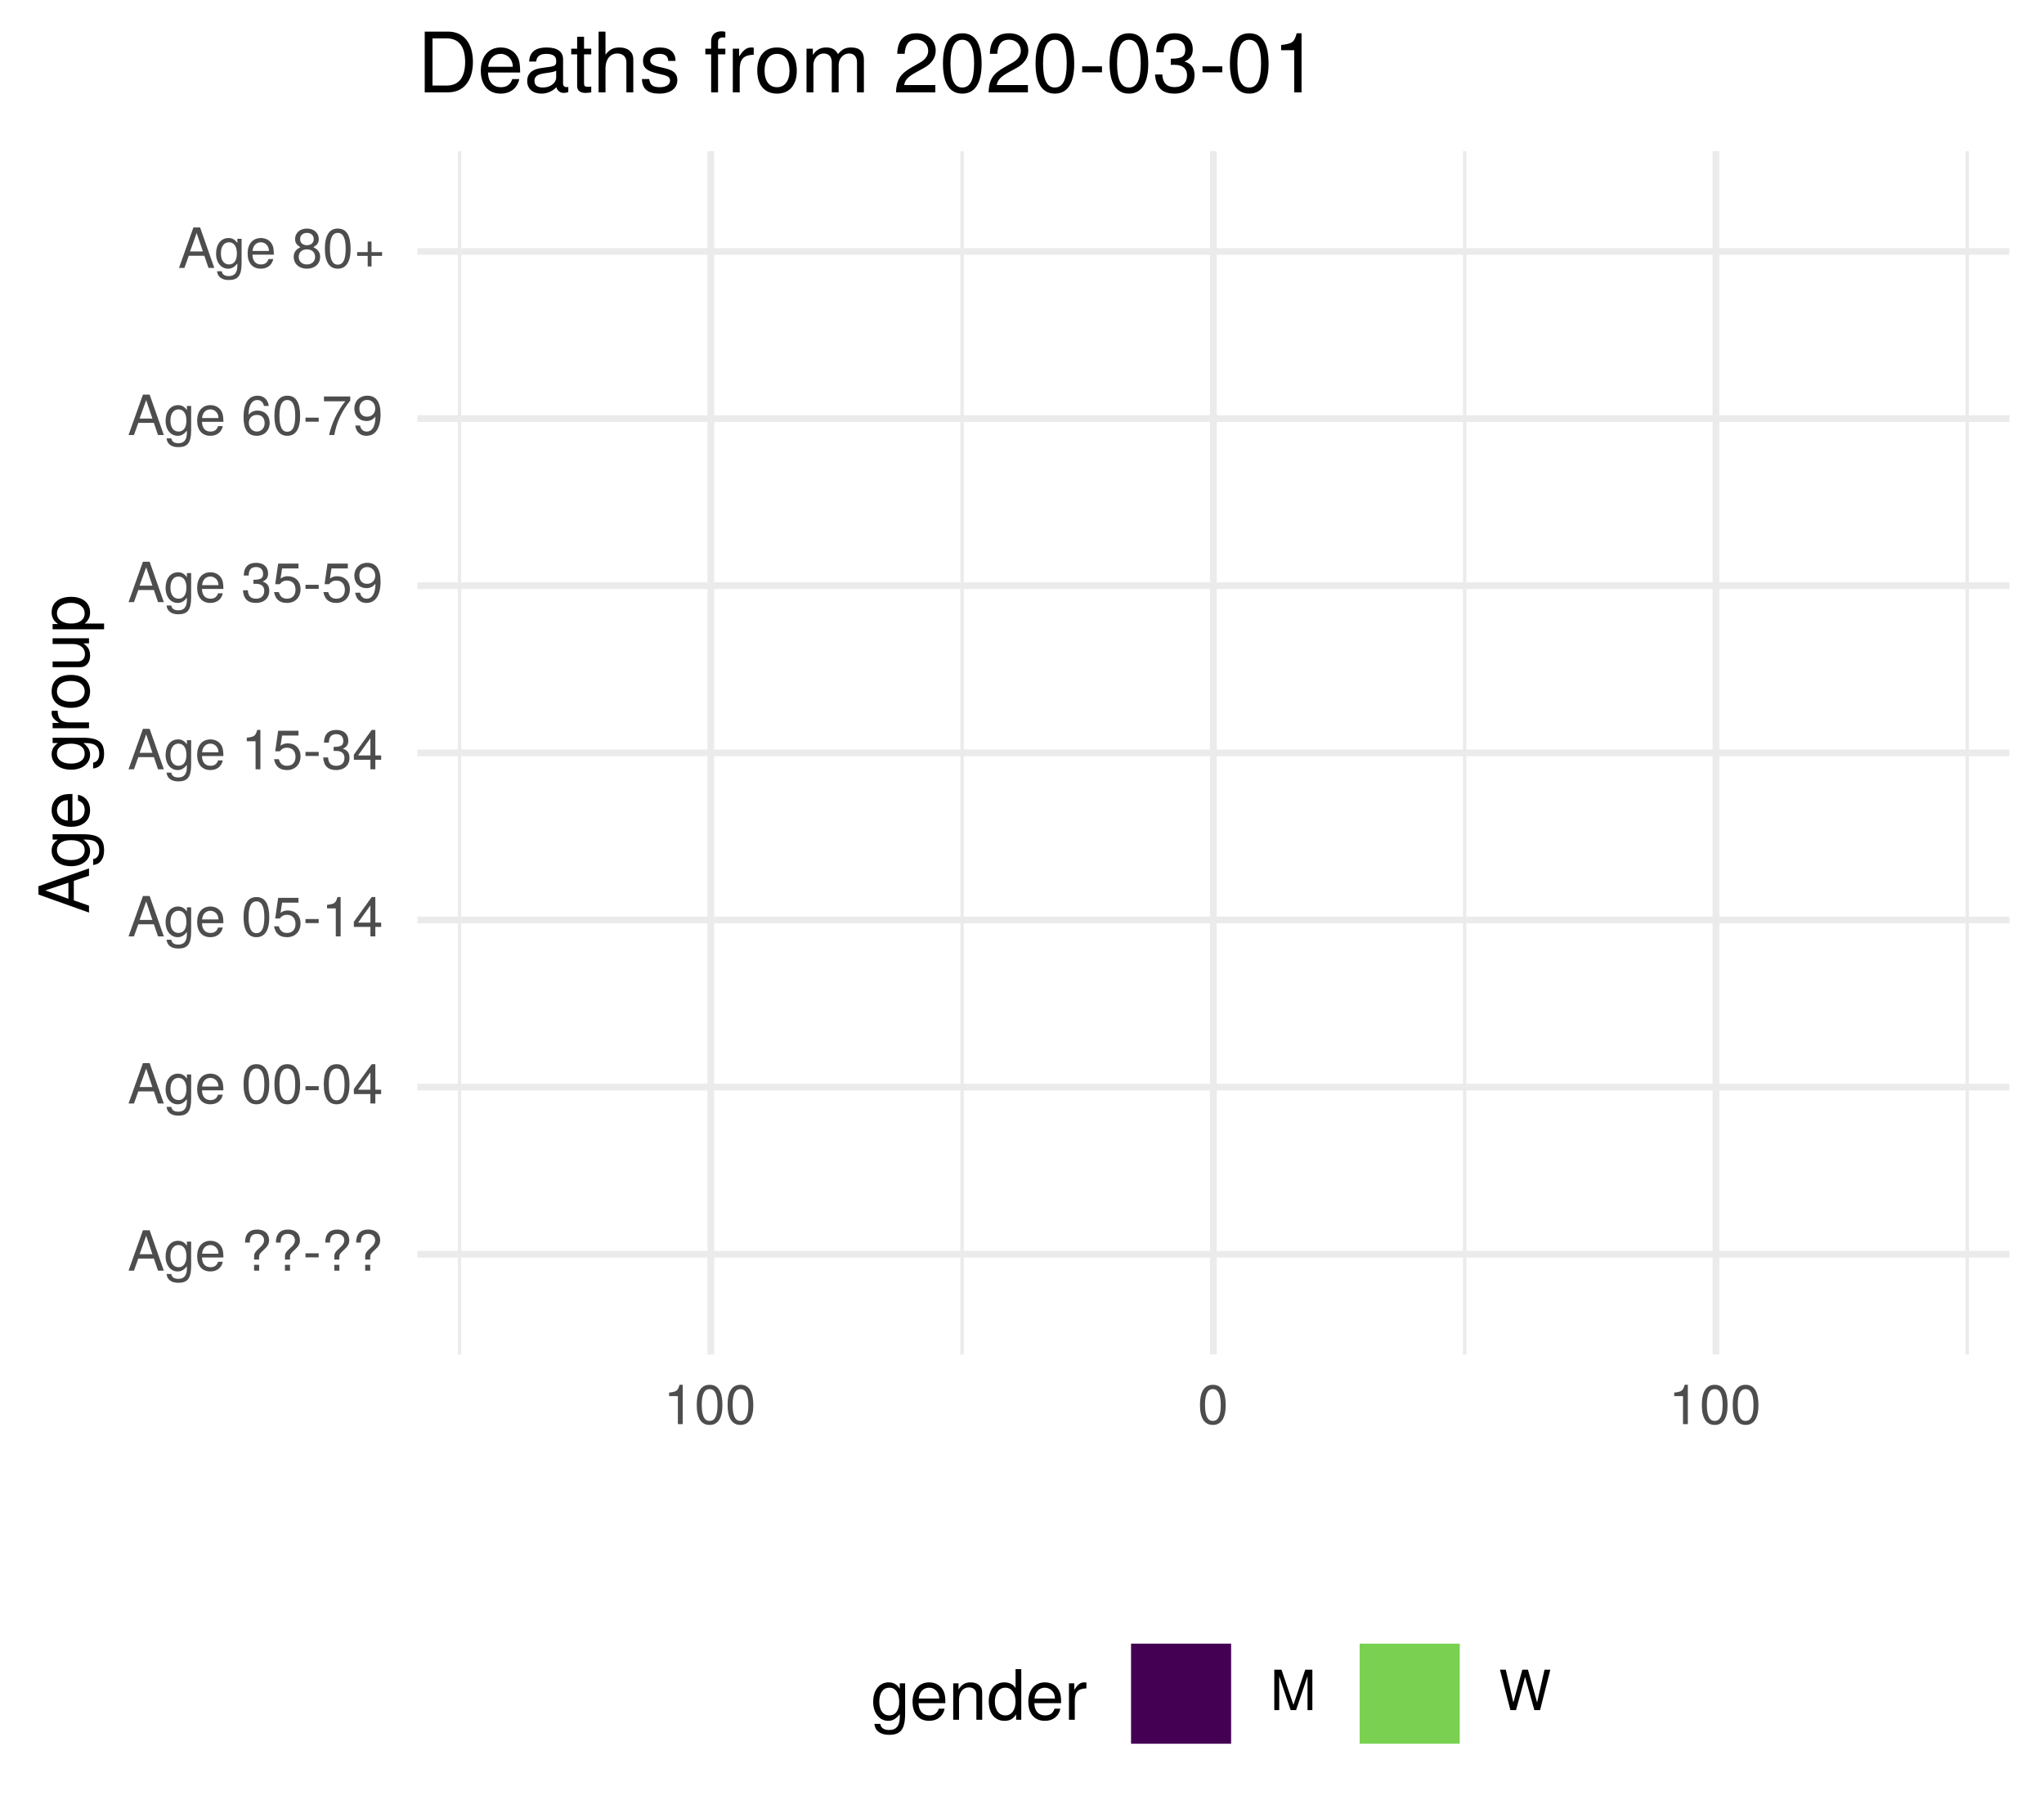
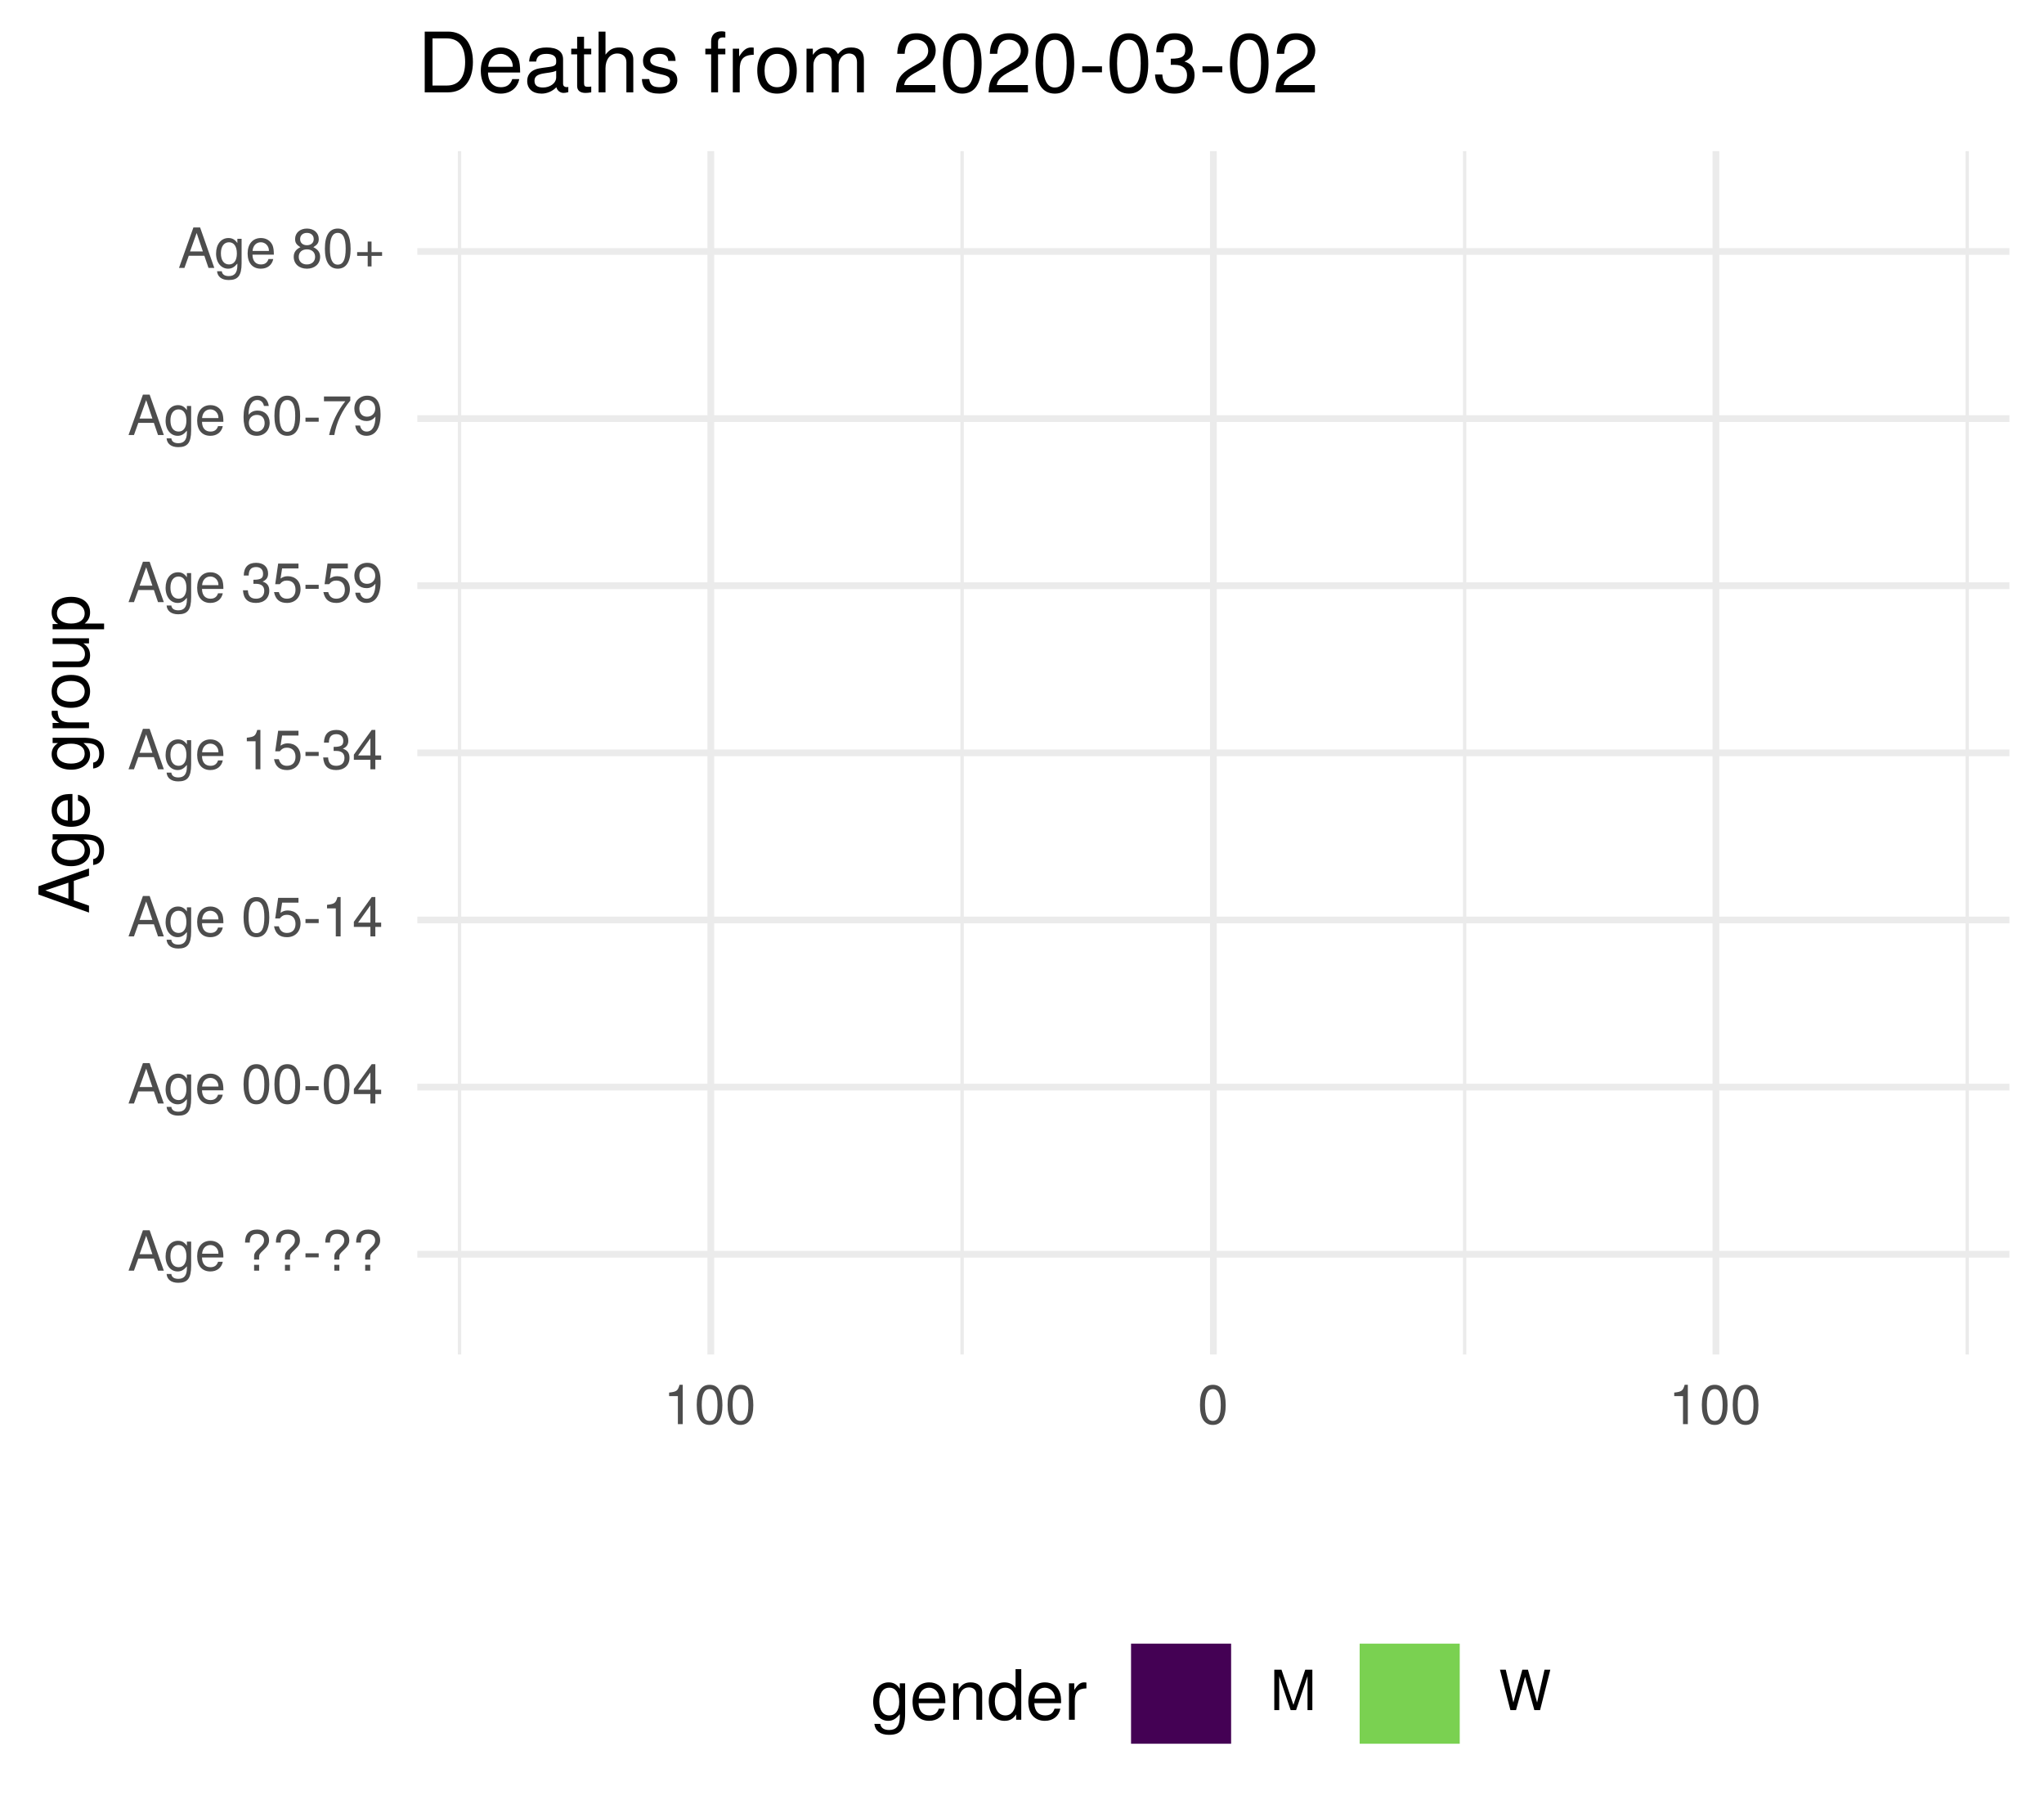
<svg xmlns="http://www.w3.org/2000/svg" xmlns:xlink="http://www.w3.org/1999/xlink" width="324pt" height="288pt" viewBox="0 0 324 288" version="1.1">
  <defs>
    <g>
      <symbol overflow="visible" id="glyph0-0">
        <path style="stroke:none;" d="" />
      </symbol>
      <symbol overflow="visible" id="glyph0-1">
        <path style="stroke:none;" d="M 5.75 0 L 3.5 -6.406 L 2.438 -6.406 L 0.156 0 L 1.016 0 L 1.703 -1.922 L 4.172 -1.922 L 4.828 0 Z M 3.938 -2.609 L 1.906 -2.609 L 2.953 -5.531 Z M 3.938 -2.609 " />
      </symbol>
      <symbol overflow="visible" id="glyph0-2">
        <path style="stroke:none;" d="M 4.297 -0.75 L 4.297 -4.609 L 3.625 -4.609 L 3.625 -3.938 C 3.25 -4.484 2.812 -4.734 2.219 -4.734 C 1.047 -4.734 0.25 -3.75 0.25 -2.266 C 0.25 -0.812 1.078 0.125 2.156 0.125 C 2.734 0.125 3.141 -0.109 3.625 -0.688 L 3.625 -0.391 C 3.625 0.828 3.125 1.297 2.266 1.297 C 1.688 1.297 1.234 1.094 1.156 0.531 L 0.406 0.531 C 0.484 1.406 1.156 1.922 2.25 1.922 C 3.688 1.922 4.297 1.281 4.297 -0.75 Z M 3.547 -2.281 C 3.547 -1.172 3.078 -0.547 2.312 -0.547 C 1.5 -0.547 1.016 -1.188 1.016 -2.312 C 1.016 -3.406 1.516 -4.062 2.297 -4.062 C 3.094 -4.062 3.547 -3.391 3.547 -2.281 Z M 3.547 -2.281 " />
      </symbol>
      <symbol overflow="visible" id="glyph0-3">
        <path style="stroke:none;" d="M 4.516 -2.094 C 4.516 -2.766 4.453 -3.188 4.328 -3.531 C 4.031 -4.281 3.328 -4.734 2.469 -4.734 C 1.172 -4.734 0.359 -3.797 0.359 -2.281 C 0.359 -0.766 1.156 0.125 2.453 0.125 C 3.5 0.125 4.234 -0.469 4.422 -1.406 L 3.672 -1.406 C 3.469 -0.797 3.062 -0.547 2.469 -0.547 C 1.703 -0.547 1.141 -1.031 1.125 -2.094 Z M 3.734 -2.75 C 3.734 -2.75 3.734 -2.703 3.719 -2.688 L 1.141 -2.688 C 1.203 -3.516 1.719 -4.062 2.453 -4.062 C 3.172 -4.062 3.734 -3.469 3.734 -2.75 Z M 3.734 -2.75 " />
      </symbol>
      <symbol overflow="visible" id="glyph0-4">
        <path style="stroke:none;" d="" />
      </symbol>
      <symbol overflow="visible" id="glyph0-5">
        <path style="stroke:none;" d="M 4.422 -4.828 C 4.422 -5.859 3.688 -6.516 2.547 -6.516 C 1.281 -6.516 0.609 -5.812 0.609 -4.453 L 1.359 -4.453 C 1.359 -5.422 1.719 -5.828 2.5 -5.828 C 3.172 -5.828 3.625 -5.422 3.625 -4.828 C 3.625 -4.422 3.438 -4.078 2.969 -3.672 C 2.453 -3.203 2.453 -3.203 2.297 -3 C 2.109 -2.75 2.047 -2.547 2.047 -2.234 L 2.047 -1.75 L 2.844 -1.75 L 2.844 -2.156 C 2.844 -2.547 2.938 -2.703 3.531 -3.25 C 4.203 -3.859 4.422 -4.25 4.422 -4.828 Z M 2.844 0 L 2.844 -0.922 L 2.047 -0.922 L 2.047 0 Z M 2.844 0 " />
      </symbol>
      <symbol overflow="visible" id="glyph0-6">
        <path style="stroke:none;" d="M 2.5 -2.109 L 2.5 -2.75 L 0.406 -2.75 L 0.406 -2.109 Z M 2.5 -2.109 " />
      </symbol>
      <symbol overflow="visible" id="glyph0-7">
        <path style="stroke:none;" d="M 4.453 -3 C 4.453 -5.156 3.781 -6.234 2.422 -6.234 C 1.078 -6.234 0.375 -5.141 0.375 -3.047 C 0.375 -0.953 1.078 0.125 2.422 0.125 C 3.734 0.125 4.453 -0.953 4.453 -3 Z M 3.672 -3.062 C 3.672 -1.297 3.266 -0.516 2.406 -0.516 C 1.578 -0.516 1.172 -1.344 1.172 -3.047 C 1.172 -4.75 1.578 -5.547 2.422 -5.547 C 3.25 -5.547 3.672 -4.734 3.672 -3.062 Z M 3.672 -3.062 " />
      </symbol>
      <symbol overflow="visible" id="glyph0-8">
        <path style="stroke:none;" d="M 4.578 -1.5 L 4.578 -2.188 L 3.656 -2.188 L 3.656 -6.234 L 3.078 -6.234 L 0.25 -2.312 L 0.25 -1.5 L 2.875 -1.5 L 2.875 0 L 3.656 0 L 3.656 -1.5 Z M 2.875 -2.188 L 0.922 -2.188 L 2.875 -4.922 Z M 2.875 -2.188 " />
      </symbol>
      <symbol overflow="visible" id="glyph0-9">
        <path style="stroke:none;" d="M 4.516 -2.062 C 4.516 -3.297 3.688 -4.109 2.5 -4.109 C 2.062 -4.109 1.703 -4 1.344 -3.734 L 1.594 -5.344 L 4.188 -5.344 L 4.188 -6.109 L 0.969 -6.109 L 0.5 -2.844 L 1.219 -2.844 C 1.578 -3.266 1.875 -3.422 2.359 -3.422 C 3.188 -3.422 3.719 -2.891 3.719 -1.969 C 3.719 -1.062 3.203 -0.547 2.359 -0.547 C 1.688 -0.547 1.266 -0.891 1.078 -1.594 L 0.312 -1.594 C 0.562 -0.359 1.266 0.125 2.375 0.125 C 3.641 0.125 4.516 -0.75 4.516 -2.062 Z M 4.516 -2.062 " />
      </symbol>
      <symbol overflow="visible" id="glyph0-10">
        <path style="stroke:none;" d="M 3.047 0 L 3.047 -6.234 L 2.547 -6.234 C 2.266 -5.281 2.094 -5.141 0.891 -5 L 0.891 -4.438 L 2.281 -4.438 L 2.281 0 Z M 3.047 0 " />
      </symbol>
      <symbol overflow="visible" id="glyph0-11">
        <path style="stroke:none;" d="M 4.453 -1.812 C 4.453 -2.562 4.141 -3.016 3.391 -3.266 C 3.969 -3.5 4.266 -3.891 4.266 -4.516 C 4.266 -5.594 3.547 -6.234 2.359 -6.234 C 1.109 -6.234 0.438 -5.547 0.406 -4.219 L 1.188 -4.219 C 1.203 -5.141 1.578 -5.562 2.375 -5.562 C 3.062 -5.562 3.469 -5.156 3.469 -4.5 C 3.469 -3.828 3.188 -3.547 1.938 -3.547 L 1.938 -2.906 L 2.359 -2.906 C 3.219 -2.906 3.656 -2.5 3.656 -1.797 C 3.656 -1.016 3.172 -0.547 2.359 -0.547 C 1.516 -0.547 1.109 -0.969 1.062 -1.875 L 0.281 -1.875 C 0.375 -0.5 1.062 0.125 2.344 0.125 C 3.625 0.125 4.453 -0.641 4.453 -1.812 Z M 4.453 -1.812 " />
      </symbol>
      <symbol overflow="visible" id="glyph0-12">
        <path style="stroke:none;" d="M 4.484 -3.266 C 4.484 -5.219 3.797 -6.234 2.375 -6.234 C 1.188 -6.234 0.328 -5.391 0.328 -4.172 C 0.328 -3.016 1.125 -2.219 2.25 -2.219 C 2.844 -2.219 3.266 -2.438 3.672 -2.922 C 3.672 -1.406 3.172 -0.547 2.281 -0.547 C 1.734 -0.547 1.359 -0.891 1.234 -1.5 L 0.469 -1.5 C 0.609 -0.469 1.281 0.125 2.234 0.125 C 3.688 0.125 4.484 -1.109 4.484 -3.266 Z M 3.641 -4.188 C 3.641 -3.422 3.094 -2.906 2.344 -2.906 C 1.594 -2.906 1.125 -3.391 1.125 -4.234 C 1.125 -5.016 1.656 -5.562 2.359 -5.562 C 3.094 -5.562 3.641 -5 3.641 -4.188 Z M 3.641 -4.188 " />
      </symbol>
      <symbol overflow="visible" id="glyph0-13">
        <path style="stroke:none;" d="M 4.516 -1.938 C 4.516 -3.094 3.719 -3.875 2.609 -3.875 C 1.984 -3.875 1.5 -3.641 1.172 -3.188 C 1.172 -4.703 1.672 -5.547 2.562 -5.547 C 3.109 -5.547 3.484 -5.203 3.609 -4.609 L 4.375 -4.609 C 4.234 -5.625 3.562 -6.234 2.609 -6.234 C 1.156 -6.234 0.375 -5.016 0.375 -2.844 C 0.375 -0.891 1.047 0.125 2.469 0.125 C 3.656 0.125 4.516 -0.719 4.516 -1.938 Z M 3.719 -1.875 C 3.719 -1.094 3.188 -0.547 2.484 -0.547 C 1.766 -0.547 1.219 -1.125 1.219 -1.922 C 1.219 -2.688 1.734 -3.188 2.5 -3.188 C 3.25 -3.188 3.719 -2.703 3.719 -1.875 Z M 3.719 -1.875 " />
      </symbol>
      <symbol overflow="visible" id="glyph0-14">
        <path style="stroke:none;" d="M 4.578 -5.453 L 4.578 -6.109 L 0.406 -6.109 L 0.406 -5.344 L 3.781 -5.344 C 2.531 -3.781 1.656 -1.953 1.219 0 L 2.047 0 C 2.391 -2.016 3.266 -3.891 4.578 -5.453 Z M 4.578 -5.453 " />
      </symbol>
      <symbol overflow="visible" id="glyph0-15">
        <path style="stroke:none;" d="M 4.516 -1.766 C 4.516 -2.453 4.156 -2.938 3.438 -3.281 C 4.078 -3.672 4.297 -3.984 4.297 -4.578 C 4.297 -5.547 3.531 -6.234 2.422 -6.234 C 1.312 -6.234 0.547 -5.547 0.547 -4.578 C 0.547 -4 0.75 -3.672 1.391 -3.281 C 0.672 -2.938 0.328 -2.453 0.328 -1.766 C 0.328 -0.625 1.188 0.125 2.422 0.125 C 3.656 0.125 4.516 -0.625 4.516 -1.766 Z M 3.5 -4.562 C 3.5 -3.969 3.062 -3.594 2.422 -3.594 C 1.766 -3.594 1.344 -3.969 1.344 -4.562 C 1.344 -5.156 1.766 -5.547 2.422 -5.547 C 3.078 -5.547 3.5 -5.156 3.5 -4.562 Z M 3.719 -1.75 C 3.719 -1.016 3.188 -0.547 2.406 -0.547 C 1.641 -0.547 1.125 -1.016 1.125 -1.75 C 1.125 -2.484 1.641 -2.938 2.422 -2.938 C 3.188 -2.938 3.719 -2.484 3.719 -1.75 Z M 3.719 -1.75 " />
      </symbol>
      <symbol overflow="visible" id="glyph0-16">
        <path style="stroke:none;" d="M 4.547 -1.906 L 4.547 -2.5 L 2.875 -2.5 L 2.875 -4.172 L 2.266 -4.172 L 2.266 -2.5 L 0.594 -2.5 L 0.594 -1.906 L 2.266 -1.906 L 2.266 -0.234 L 2.875 -0.234 L 2.875 -1.906 Z M 4.547 -1.906 " />
      </symbol>
      <symbol overflow="visible" id="glyph0-17">
        <path style="stroke:none;" d="M 6.688 0 L 6.688 -6.406 L 5.562 -6.406 L 3.688 -0.828 L 1.797 -6.406 L 0.656 -6.406 L 0.656 0 L 1.438 0 L 1.438 -5.375 L 3.25 0 L 4.109 0 L 5.922 -5.375 L 5.922 0 Z M 6.688 0 " />
      </symbol>
      <symbol overflow="visible" id="glyph0-18">
        <path style="stroke:none;" d="M 8.172 -6.406 L 7.25 -6.406 L 6.078 -1.203 L 4.625 -6.406 L 3.734 -6.406 L 2.312 -1.203 L 1.109 -6.406 L 0.188 -6.406 L 1.844 0 L 2.734 0 L 4.172 -5.266 L 5.641 0 L 6.547 0 Z M 8.172 -6.406 " />
      </symbol>
      <symbol overflow="visible" id="glyph1-0">
        <path style="stroke:none;" d="" />
      </symbol>
      <symbol overflow="visible" id="glyph1-1">
        <path style="stroke:none;" d="M 0 -7.188 L -8.016 -4.359 L -8.016 -3.047 L 0 -0.188 L 0 -1.281 L -2.406 -2.125 L -2.406 -5.219 L 0 -6.031 Z M -3.266 -4.922 L -3.266 -2.375 L -6.922 -3.703 Z M -3.266 -4.922 " />
      </symbol>
      <symbol overflow="visible" id="glyph1-2">
        <path style="stroke:none;" d="M -0.953 -5.375 L -5.766 -5.375 L -5.766 -4.531 L -4.922 -4.531 C -5.609 -4.062 -5.922 -3.516 -5.922 -2.766 C -5.922 -1.312 -4.703 -0.312 -2.828 -0.312 C -1.016 -0.312 0.172 -1.344 0.172 -2.688 C 0.172 -3.422 -0.141 -3.922 -0.875 -4.531 L -0.484 -4.531 C 1.047 -4.531 1.625 -3.906 1.625 -2.844 C 1.625 -2.109 1.359 -1.547 0.656 -1.438 L 0.656 -0.5 C 1.75 -0.609 2.391 -1.453 2.391 -2.812 C 2.391 -4.609 1.594 -5.375 -0.953 -5.375 Z M -2.844 -4.438 C -1.469 -4.438 -0.688 -3.844 -0.688 -2.875 C -0.688 -1.875 -1.484 -1.281 -2.875 -1.281 C -4.266 -1.281 -5.078 -1.891 -5.078 -2.875 C -5.078 -3.859 -4.25 -4.438 -2.844 -4.438 Z M -2.844 -4.438 " />
      </symbol>
      <symbol overflow="visible" id="glyph1-3">
        <path style="stroke:none;" d="M -2.625 -5.641 C -3.453 -5.641 -3.984 -5.578 -4.406 -5.406 C -5.359 -5.031 -5.922 -4.156 -5.922 -3.078 C -5.922 -1.469 -4.734 -0.438 -2.844 -0.438 C -0.953 -0.438 0.172 -1.438 0.172 -3.062 C 0.172 -4.375 -0.578 -5.297 -1.75 -5.516 L -1.75 -4.594 C -0.984 -4.344 -0.688 -3.828 -0.688 -3.094 C -0.688 -2.141 -1.297 -1.422 -2.625 -1.391 Z M -3.438 -4.656 C -3.438 -4.656 -3.391 -4.656 -3.359 -4.656 L -3.359 -1.422 C -4.391 -1.5 -5.078 -2.141 -5.078 -3.062 C -5.078 -3.969 -4.328 -4.656 -3.438 -4.656 Z M -3.438 -4.656 " />
      </symbol>
      <symbol overflow="visible" id="glyph1-4">
        <path style="stroke:none;" d="" />
      </symbol>
      <symbol overflow="visible" id="glyph1-5">
        <path style="stroke:none;" d="M -4.969 -3.531 L -5.891 -3.531 C -5.922 -3.375 -5.922 -3.297 -5.922 -3.172 C -5.922 -2.578 -5.578 -2.141 -4.719 -1.609 L -5.766 -1.609 L -5.766 -0.766 L 0 -0.766 L 0 -1.688 L -2.984 -1.688 C -4.297 -1.688 -4.938 -2.109 -4.969 -3.531 Z M -4.969 -3.531 " />
      </symbol>
      <symbol overflow="visible" id="glyph1-6">
        <path style="stroke:none;" d="M -2.844 -5.609 C -4.828 -5.609 -5.922 -4.656 -5.922 -2.984 C -5.922 -1.375 -4.812 -0.391 -2.875 -0.391 C -0.953 -0.391 0.172 -1.359 0.172 -3 C 0.172 -4.625 -0.953 -5.609 -2.844 -5.609 Z M -2.844 -4.656 C -1.5 -4.656 -0.688 -4.016 -0.688 -3 C -0.688 -1.984 -1.484 -1.359 -2.875 -1.359 C -4.266 -1.359 -5.078 -1.984 -5.078 -3 C -5.078 -4.031 -4.281 -4.656 -2.844 -4.656 Z M -2.844 -4.656 " />
      </symbol>
      <symbol overflow="visible" id="glyph1-7">
        <path style="stroke:none;" d="M 0 -5.297 L -5.766 -5.297 L -5.766 -4.391 L -2.578 -4.391 C -1.406 -4.391 -0.641 -3.766 -0.641 -2.812 C -0.641 -2.094 -1.078 -1.625 -1.766 -1.625 L -5.766 -1.625 L -5.766 -0.719 L -1.406 -0.719 C -0.453 -0.719 0.172 -1.438 0.172 -2.547 C 0.172 -3.406 -0.125 -3.938 -0.891 -4.484 L 0 -4.484 Z M 0 -5.297 " />
      </symbol>
      <symbol overflow="visible" id="glyph1-8">
        <path style="stroke:none;" d="M -2.828 -5.75 C -4.766 -5.75 -5.922 -4.812 -5.922 -3.281 C -5.922 -2.5 -5.578 -1.875 -4.891 -1.438 L -5.766 -1.438 L -5.766 -0.609 L 2.391 -0.609 L 2.391 -1.516 L -0.688 -1.516 C -0.094 -2 0.172 -2.547 0.172 -3.281 C 0.172 -4.781 -0.984 -5.75 -2.828 -5.75 Z M -2.844 -4.797 C -1.547 -4.797 -0.688 -4.125 -0.688 -3.125 C -0.688 -2.156 -1.484 -1.516 -2.844 -1.516 C -4.188 -1.516 -5.078 -2.156 -5.078 -3.125 C -5.078 -4.141 -4.219 -4.797 -2.844 -4.797 Z M -2.844 -4.797 " />
      </symbol>
      <symbol overflow="visible" id="glyph2-0">
        <path style="stroke:none;" d="" />
      </symbol>
      <symbol overflow="visible" id="glyph2-1">
        <path style="stroke:none;" d="M 5.375 -0.953 L 5.375 -5.766 L 4.531 -5.766 L 4.531 -4.922 C 4.062 -5.609 3.516 -5.922 2.766 -5.922 C 1.312 -5.922 0.312 -4.703 0.312 -2.828 C 0.312 -1.016 1.344 0.172 2.688 0.172 C 3.422 0.172 3.922 -0.141 4.531 -0.875 L 4.531 -0.484 C 4.531 1.047 3.906 1.625 2.844 1.625 C 2.109 1.625 1.547 1.359 1.438 0.656 L 0.5 0.656 C 0.609 1.75 1.453 2.391 2.812 2.391 C 4.609 2.391 5.375 1.594 5.375 -0.953 Z M 4.438 -2.844 C 4.438 -1.469 3.844 -0.688 2.875 -0.688 C 1.875 -0.688 1.281 -1.484 1.281 -2.875 C 1.281 -4.266 1.891 -5.078 2.875 -5.078 C 3.859 -5.078 4.438 -4.25 4.438 -2.844 Z M 4.438 -2.844 " />
      </symbol>
      <symbol overflow="visible" id="glyph2-2">
        <path style="stroke:none;" d="M 5.641 -2.625 C 5.641 -3.453 5.578 -3.984 5.406 -4.406 C 5.031 -5.359 4.156 -5.922 3.078 -5.922 C 1.469 -5.922 0.438 -4.734 0.438 -2.844 C 0.438 -0.953 1.438 0.172 3.062 0.172 C 4.375 0.172 5.297 -0.578 5.516 -1.75 L 4.594 -1.75 C 4.344 -0.984 3.828 -0.688 3.094 -0.688 C 2.141 -0.688 1.422 -1.297 1.391 -2.625 Z M 4.656 -3.438 C 4.656 -3.438 4.656 -3.391 4.656 -3.359 L 1.422 -3.359 C 1.5 -4.391 2.141 -5.078 3.062 -5.078 C 3.969 -5.078 4.656 -4.328 4.656 -3.438 Z M 4.656 -3.438 " />
      </symbol>
      <symbol overflow="visible" id="glyph2-3">
        <path style="stroke:none;" d="M 5.359 0 L 5.359 -4.359 C 5.359 -5.312 4.641 -5.922 3.531 -5.922 C 2.672 -5.922 2.125 -5.594 1.609 -4.797 L 1.609 -5.766 L 0.766 -5.766 L 0.766 0 L 1.688 0 L 1.688 -3.172 C 1.688 -4.359 2.328 -5.125 3.25 -5.125 C 3.984 -5.125 4.438 -4.688 4.438 -4 L 4.438 0 Z M 5.359 0 " />
      </symbol>
      <symbol overflow="visible" id="glyph2-4">
        <path style="stroke:none;" d="M 5.438 0 L 5.438 -8.016 L 4.531 -8.016 L 4.531 -5.031 C 4.141 -5.625 3.531 -5.922 2.766 -5.922 C 1.266 -5.922 0.281 -4.781 0.281 -2.938 C 0.281 -0.984 1.25 0.172 2.797 0.172 C 3.594 0.172 4.141 -0.125 4.625 -0.844 L 4.625 0 Z M 4.531 -2.859 C 4.531 -1.531 3.891 -0.688 2.922 -0.688 C 1.906 -0.688 1.25 -1.547 1.25 -2.875 C 1.25 -4.219 1.906 -5.078 2.922 -5.078 C 3.906 -5.078 4.531 -4.188 4.531 -2.859 Z M 4.531 -2.859 " />
      </symbol>
      <symbol overflow="visible" id="glyph2-5">
        <path style="stroke:none;" d="M 3.531 -4.969 L 3.531 -5.891 C 3.375 -5.922 3.297 -5.922 3.172 -5.922 C 2.578 -5.922 2.141 -5.578 1.609 -4.719 L 1.609 -5.766 L 0.766 -5.766 L 0.766 0 L 1.688 0 L 1.688 -2.984 C 1.688 -4.297 2.109 -4.938 3.531 -4.969 Z M 3.531 -4.969 " />
      </symbol>
      <symbol overflow="visible" id="glyph3-0">
        <path style="stroke:none;" d="" />
      </symbol>
      <symbol overflow="visible" id="glyph3-1">
        <path style="stroke:none;" d="M 8.812 -4.812 C 8.812 -7.797 7.328 -9.625 4.891 -9.625 L 1.172 -9.625 L 1.172 0 L 4.891 0 C 7.312 0 8.812 -1.828 8.812 -4.812 Z M 7.578 -4.812 C 7.578 -2.375 6.578 -1.078 4.672 -1.078 L 2.406 -1.078 L 2.406 -8.547 L 4.672 -8.547 C 6.578 -8.547 7.578 -7.266 7.578 -4.812 Z M 7.578 -4.812 " />
      </symbol>
      <symbol overflow="visible" id="glyph3-2">
        <path style="stroke:none;" d="M 6.766 -3.141 C 6.766 -4.141 6.688 -4.781 6.5 -5.297 C 6.047 -6.438 4.984 -7.109 3.703 -7.109 C 1.766 -7.109 0.531 -5.688 0.531 -3.422 C 0.531 -1.156 1.734 0.203 3.672 0.203 C 5.25 0.203 6.344 -0.703 6.625 -2.094 L 5.516 -2.094 C 5.219 -1.188 4.594 -0.812 3.703 -0.812 C 2.562 -0.812 1.703 -1.562 1.672 -3.141 Z M 5.594 -4.125 C 5.594 -4.125 5.594 -4.062 5.578 -4.047 L 1.703 -4.047 C 1.797 -5.266 2.578 -6.094 3.688 -6.094 C 4.766 -6.094 5.594 -5.203 5.594 -4.125 Z M 5.594 -4.125 " />
      </symbol>
      <symbol overflow="visible" id="glyph3-3">
        <path style="stroke:none;" d="M 7.062 -0.031 L 7.062 -0.859 C 6.938 -0.828 6.891 -0.828 6.828 -0.828 C 6.438 -0.828 6.234 -1.031 6.234 -1.375 L 6.234 -5.234 C 6.234 -6.453 5.328 -7.109 3.625 -7.109 C 1.953 -7.109 0.922 -6.469 0.859 -4.875 L 1.969 -4.875 C 2.062 -5.719 2.562 -6.094 3.594 -6.094 C 4.578 -6.094 5.141 -5.734 5.141 -5.062 L 5.141 -4.781 C 5.141 -4.312 4.859 -4.125 3.984 -4.016 C 2.422 -3.812 2.188 -3.766 1.766 -3.594 C 0.969 -3.266 0.547 -2.641 0.547 -1.797 C 0.547 -0.547 1.422 0.203 2.828 0.203 C 3.703 0.203 4.562 -0.172 5.172 -0.812 C 5.297 -0.297 5.766 0.094 6.312 0.094 C 6.531 0.094 6.703 0.062 7.062 -0.031 Z M 5.141 -2.391 C 5.141 -1.406 4.125 -0.766 3.062 -0.766 C 2.203 -0.766 1.703 -1.062 1.703 -1.828 C 1.703 -2.547 2.188 -2.859 3.359 -3.031 C 4.531 -3.188 4.766 -3.25 5.141 -3.422 Z M 5.141 -2.391 " />
      </symbol>
      <symbol overflow="visible" id="glyph3-4">
        <path style="stroke:none;" d="M 3.359 0 L 3.359 -0.922 C 3.203 -0.891 3.031 -0.875 2.828 -0.875 C 2.344 -0.875 2.219 -1 2.219 -1.484 L 2.219 -6.016 L 3.359 -6.016 L 3.359 -6.922 L 2.219 -6.922 L 2.219 -8.812 L 1.125 -8.812 L 1.125 -6.922 L 0.188 -6.922 L 0.188 -6.016 L 1.125 -6.016 L 1.125 -1 C 1.125 -0.297 1.594 0.094 2.453 0.094 C 2.719 0.094 2.984 0.062 3.359 0 Z M 3.359 0 " />
      </symbol>
      <symbol overflow="visible" id="glyph3-5">
        <path style="stroke:none;" d="M 6.422 0 L 6.422 -5.234 C 6.422 -6.391 5.578 -7.109 4.234 -7.109 C 3.266 -7.109 2.672 -6.812 2.016 -5.969 L 2.016 -9.625 L 0.922 -9.625 L 0.922 0 L 2.016 0 L 2.016 -3.812 C 2.016 -5.234 2.766 -6.156 3.891 -6.156 C 4.672 -6.156 5.328 -5.703 5.328 -4.797 L 5.328 0 Z M 6.422 0 " />
      </symbol>
      <symbol overflow="visible" id="glyph3-6">
        <path style="stroke:none;" d="M 6.062 -1.938 C 6.062 -2.969 5.484 -3.484 4.109 -3.812 L 3.047 -4.062 C 2.156 -4.281 1.766 -4.562 1.766 -5.062 C 1.766 -5.688 2.344 -6.094 3.234 -6.094 C 4.125 -6.094 4.594 -5.719 4.625 -4.984 L 5.781 -4.984 C 5.766 -6.344 4.875 -7.109 3.281 -7.109 C 1.656 -7.109 0.625 -6.281 0.625 -5 C 0.625 -3.922 1.172 -3.406 2.812 -3.016 L 3.844 -2.766 C 4.609 -2.578 4.906 -2.344 4.906 -1.844 C 4.906 -1.203 4.266 -0.812 3.297 -0.812 C 2.312 -0.812 1.75 -1.062 1.609 -2.109 L 0.453 -2.109 C 0.5 -0.516 1.406 0.203 3.203 0.203 C 4.953 0.203 6.062 -0.609 6.062 -1.938 Z M 6.062 -1.938 " />
      </symbol>
      <symbol overflow="visible" id="glyph3-7">
        <path style="stroke:none;" d="" />
      </symbol>
      <symbol overflow="visible" id="glyph3-8">
        <path style="stroke:none;" d="M 3.406 -6.016 L 3.406 -6.922 L 2.25 -6.922 L 2.25 -8 C 2.25 -8.469 2.516 -8.703 3.031 -8.703 C 3.109 -8.703 3.156 -8.703 3.406 -8.688 L 3.406 -9.594 C 3.156 -9.656 3.016 -9.672 2.781 -9.672 C 1.766 -9.672 1.156 -9.078 1.156 -8.094 L 1.156 -6.922 L 0.234 -6.922 L 0.234 -6.016 L 1.156 -6.016 L 1.156 0 L 2.25 0 L 2.25 -6.016 Z M 3.406 -6.016 " />
      </symbol>
      <symbol overflow="visible" id="glyph3-9">
        <path style="stroke:none;" d="M 4.234 -5.953 L 4.234 -7.078 C 4.047 -7.109 3.969 -7.109 3.812 -7.109 C 3.109 -7.109 2.562 -6.688 1.922 -5.672 L 1.922 -6.922 L 0.922 -6.922 L 0.922 0 L 2.016 0 L 2.016 -3.594 C 2.016 -5.156 2.531 -5.922 4.234 -5.953 Z M 4.234 -5.953 " />
      </symbol>
      <symbol overflow="visible" id="glyph3-10">
        <path style="stroke:none;" d="M 6.734 -3.406 C 6.734 -5.797 5.578 -7.109 3.594 -7.109 C 1.656 -7.109 0.469 -5.781 0.469 -3.453 C 0.469 -1.141 1.641 0.203 3.609 0.203 C 5.547 0.203 6.734 -1.141 6.734 -3.406 Z M 5.578 -3.422 C 5.578 -1.797 4.812 -0.812 3.609 -0.812 C 2.375 -0.812 1.625 -1.781 1.625 -3.453 C 1.625 -5.125 2.375 -6.094 3.609 -6.094 C 4.844 -6.094 5.578 -5.141 5.578 -3.422 Z M 5.578 -3.422 " />
      </symbol>
      <symbol overflow="visible" id="glyph3-11">
        <path style="stroke:none;" d="M 10.031 0 L 10.031 -5.188 C 10.031 -6.438 9.344 -7.109 8.047 -7.109 C 7.125 -7.109 6.578 -6.844 5.922 -6.062 C 5.516 -6.797 4.969 -7.109 4.062 -7.109 C 3.141 -7.109 2.531 -6.766 1.938 -5.938 L 1.938 -6.922 L 0.938 -6.922 L 0.938 0 L 2.031 0 L 2.031 -4.344 C 2.031 -5.344 2.766 -6.156 3.656 -6.156 C 4.469 -6.156 4.938 -5.656 4.938 -4.766 L 4.938 0 L 6.031 0 L 6.031 -4.344 C 6.031 -5.344 6.766 -6.156 7.672 -6.156 C 8.469 -6.156 8.938 -5.641 8.938 -4.766 L 8.938 0 Z M 10.031 0 " />
      </symbol>
      <symbol overflow="visible" id="glyph3-12">
        <path style="stroke:none;" d="M 6.75 -6.609 C 6.75 -8.203 5.516 -9.359 3.75 -9.359 C 1.828 -9.359 0.719 -8.391 0.656 -6.109 L 1.828 -6.109 C 1.922 -7.688 2.562 -8.344 3.703 -8.344 C 4.766 -8.344 5.562 -7.594 5.562 -6.594 C 5.562 -5.844 5.125 -5.219 4.297 -4.734 L 3.078 -4.047 C 1.125 -2.938 0.547 -2.062 0.453 0 L 6.688 0 L 6.688 -1.156 L 1.75 -1.156 C 1.875 -1.922 2.297 -2.406 3.453 -3.078 L 4.766 -3.797 C 6.078 -4.484 6.75 -5.469 6.75 -6.609 Z M 6.75 -6.609 " />
      </symbol>
      <symbol overflow="visible" id="glyph3-13">
        <path style="stroke:none;" d="M 6.688 -4.5 C 6.688 -7.75 5.672 -9.359 3.625 -9.359 C 1.609 -9.359 0.562 -7.719 0.562 -4.578 C 0.562 -1.422 1.625 0.203 3.625 0.203 C 5.609 0.203 6.688 -1.422 6.688 -4.5 Z M 5.5 -4.609 C 5.5 -1.953 4.891 -0.766 3.609 -0.766 C 2.375 -0.766 1.75 -2 1.75 -4.562 C 1.75 -7.125 2.375 -8.328 3.625 -8.328 C 4.891 -8.328 5.5 -7.109 5.5 -4.609 Z M 5.5 -4.609 " />
      </symbol>
      <symbol overflow="visible" id="glyph3-14">
        <path style="stroke:none;" d="M 3.75 -3.172 L 3.75 -4.125 L 0.609 -4.125 L 0.609 -3.172 Z M 3.75 -3.172 " />
      </symbol>
      <symbol overflow="visible" id="glyph3-15">
        <path style="stroke:none;" d="M 6.688 -2.719 C 6.688 -3.859 6.219 -4.516 5.094 -4.891 C 5.969 -5.234 6.406 -5.844 6.406 -6.781 C 6.406 -8.391 5.328 -9.359 3.547 -9.359 C 1.656 -9.359 0.656 -8.328 0.625 -6.344 L 1.781 -6.344 C 1.812 -7.719 2.375 -8.344 3.562 -8.344 C 4.594 -8.344 5.219 -7.734 5.219 -6.75 C 5.219 -5.75 4.781 -5.328 2.922 -5.328 L 2.922 -4.359 L 3.547 -4.359 C 4.828 -4.359 5.5 -3.75 5.5 -2.703 C 5.5 -1.531 4.766 -0.828 3.547 -0.828 C 2.281 -0.828 1.656 -1.469 1.578 -2.828 L 0.422 -2.828 C 0.562 -0.734 1.594 0.203 3.516 0.203 C 5.438 0.203 6.688 -0.953 6.688 -2.719 Z M 6.688 -2.719 " />
      </symbol>
-       <symbol overflow="visible" id="glyph3-16">
-         <path style="stroke:none;" d="M 4.578 0 L 4.578 -9.359 L 3.812 -9.359 C 3.406 -7.922 3.141 -7.719 1.344 -7.5 L 1.344 -6.672 L 3.422 -6.672 L 3.422 0 Z M 4.578 0 " />
-       </symbol>
    </g>
    <clipPath id="clip1">
      <path d="M 72 23.957 L 74 23.957 L 74 214.648 L 72 214.648 Z M 72 23.957 " />
    </clipPath>
    <clipPath id="clip2">
      <path d="M 152 23.957 L 153 23.957 L 153 214.648 L 152 214.648 Z M 152 23.957 " />
    </clipPath>
    <clipPath id="clip3">
      <path d="M 231 23.957 L 233 23.957 L 233 214.648 L 231 214.648 Z M 231 23.957 " />
    </clipPath>
    <clipPath id="clip4">
      <path d="M 311 23.957 L 313 23.957 L 313 214.648 L 311 214.648 Z M 311 23.957 " />
    </clipPath>
    <clipPath id="clip5">
      <path d="M 66.152 198 L 318.523 198 L 318.523 200 L 66.152 200 Z M 66.152 198 " />
    </clipPath>
    <clipPath id="clip6">
      <path d="M 66.152 171 L 318.523 171 L 318.523 173 L 66.152 173 Z M 66.152 171 " />
    </clipPath>
    <clipPath id="clip7">
      <path d="M 66.152 145 L 318.523 145 L 318.523 147 L 66.152 147 Z M 66.152 145 " />
    </clipPath>
    <clipPath id="clip8">
      <path d="M 66.152 118 L 318.523 118 L 318.523 120 L 66.152 120 Z M 66.152 118 " />
    </clipPath>
    <clipPath id="clip9">
      <path d="M 66.152 92 L 318.523 92 L 318.523 94 L 66.152 94 Z M 66.152 92 " />
    </clipPath>
    <clipPath id="clip10">
      <path d="M 66.152 65 L 318.523 65 L 318.523 67 L 66.152 67 Z M 66.152 65 " />
    </clipPath>
    <clipPath id="clip11">
      <path d="M 66.152 39 L 318.523 39 L 318.523 41 L 66.152 41 Z M 66.152 39 " />
    </clipPath>
    <clipPath id="clip12">
      <path d="M 112 23.957 L 114 23.957 L 114 214.648 L 112 214.648 Z M 112 23.957 " />
    </clipPath>
    <clipPath id="clip13">
      <path d="M 191 23.957 L 193 23.957 L 193 214.648 L 191 214.648 Z M 191 23.957 " />
    </clipPath>
    <clipPath id="clip14">
      <path d="M 271 23.957 L 273 23.957 L 273 214.648 L 271 214.648 Z M 271 23.957 " />
    </clipPath>
  </defs>
-   <g id="surface1776">
+   <g id="surface1786">
    <rect x="0" y="0" width="324" height="288" style="fill:rgb(100%,100%,100%);fill-opacity:1;stroke:none;" />
    <g clip-path="url(#clip1)" clip-rule="nonzero">
      <path style="fill:none;stroke-width:0.533;stroke-linecap:butt;stroke-linejoin:round;stroke:rgb(92.157%,92.157%,92.157%);stroke-opacity:1;stroke-miterlimit:10;" d="M 72.844 214.652 L 72.844 23.957 " />
    </g>
    <g clip-path="url(#clip2)" clip-rule="nonzero">
      <path style="fill:none;stroke-width:0.533;stroke-linecap:butt;stroke-linejoin:round;stroke:rgb(92.157%,92.157%,92.157%);stroke-opacity:1;stroke-miterlimit:10;" d="M 152.504 214.652 L 152.504 23.957 " />
    </g>
    <g clip-path="url(#clip3)" clip-rule="nonzero">
      <path style="fill:none;stroke-width:0.533;stroke-linecap:butt;stroke-linejoin:round;stroke:rgb(92.157%,92.157%,92.157%);stroke-opacity:1;stroke-miterlimit:10;" d="M 232.168 214.652 L 232.168 23.957 " />
    </g>
    <g clip-path="url(#clip4)" clip-rule="nonzero">
      <path style="fill:none;stroke-width:0.533;stroke-linecap:butt;stroke-linejoin:round;stroke:rgb(92.157%,92.157%,92.157%);stroke-opacity:1;stroke-miterlimit:10;" d="M 311.828 214.652 L 311.828 23.957 " />
    </g>
    <g clip-path="url(#clip5)" clip-rule="nonzero">
      <path style="fill:none;stroke-width:1.067;stroke-linecap:butt;stroke-linejoin:round;stroke:rgb(92.157%,92.157%,92.157%);stroke-opacity:1;stroke-miterlimit:10;" d="M 66.152 198.762 L 318.52 198.762 " />
    </g>
    <g clip-path="url(#clip6)" clip-rule="nonzero">
      <path style="fill:none;stroke-width:1.067;stroke-linecap:butt;stroke-linejoin:round;stroke:rgb(92.157%,92.157%,92.157%);stroke-opacity:1;stroke-miterlimit:10;" d="M 66.152 172.273 L 318.52 172.273 " />
    </g>
    <g clip-path="url(#clip7)" clip-rule="nonzero">
      <path style="fill:none;stroke-width:1.067;stroke-linecap:butt;stroke-linejoin:round;stroke:rgb(92.157%,92.157%,92.157%);stroke-opacity:1;stroke-miterlimit:10;" d="M 66.152 145.789 L 318.52 145.789 " />
    </g>
    <g clip-path="url(#clip8)" clip-rule="nonzero">
      <path style="fill:none;stroke-width:1.067;stroke-linecap:butt;stroke-linejoin:round;stroke:rgb(92.157%,92.157%,92.157%);stroke-opacity:1;stroke-miterlimit:10;" d="M 66.152 119.305 L 318.52 119.305 " />
    </g>
    <g clip-path="url(#clip9)" clip-rule="nonzero">
      <path style="fill:none;stroke-width:1.067;stroke-linecap:butt;stroke-linejoin:round;stroke:rgb(92.157%,92.157%,92.157%);stroke-opacity:1;stroke-miterlimit:10;" d="M 66.152 92.82 L 318.52 92.82 " />
    </g>
    <g clip-path="url(#clip10)" clip-rule="nonzero">
      <path style="fill:none;stroke-width:1.067;stroke-linecap:butt;stroke-linejoin:round;stroke:rgb(92.157%,92.157%,92.157%);stroke-opacity:1;stroke-miterlimit:10;" d="M 66.152 66.336 L 318.52 66.336 " />
    </g>
    <g clip-path="url(#clip11)" clip-rule="nonzero">
      <path style="fill:none;stroke-width:1.067;stroke-linecap:butt;stroke-linejoin:round;stroke:rgb(92.157%,92.157%,92.157%);stroke-opacity:1;stroke-miterlimit:10;" d="M 66.152 39.852 L 318.52 39.852 " />
    </g>
    <g clip-path="url(#clip12)" clip-rule="nonzero">
      <path style="fill:none;stroke-width:1.067;stroke-linecap:butt;stroke-linejoin:round;stroke:rgb(92.157%,92.157%,92.157%);stroke-opacity:1;stroke-miterlimit:10;" d="M 112.672 214.652 L 112.672 23.957 " />
    </g>
    <g clip-path="url(#clip13)" clip-rule="nonzero">
      <path style="fill:none;stroke-width:1.067;stroke-linecap:butt;stroke-linejoin:round;stroke:rgb(92.157%,92.157%,92.157%);stroke-opacity:1;stroke-miterlimit:10;" d="M 192.336 214.652 L 192.336 23.957 " />
    </g>
    <g clip-path="url(#clip14)" clip-rule="nonzero">
      <path style="fill:none;stroke-width:1.067;stroke-linecap:butt;stroke-linejoin:round;stroke:rgb(92.157%,92.157%,92.157%);stroke-opacity:1;stroke-miterlimit:10;" d="M 271.996 214.652 L 271.996 23.957 " />
    </g>
    <g style="fill:rgb(30.196%,30.196%,30.196%);fill-opacity:1;">
      <use xlink:href="#glyph0-1" x="20.219" y="201.364" />
      <use xlink:href="#glyph0-2" x="26" y="201.364" />
      <use xlink:href="#glyph0-3" x="30.893" y="201.364" />
      <use xlink:href="#glyph0-4" x="35.785" y="201.364" />
      <use xlink:href="#glyph0-5" x="38.231" y="201.364" />
      <use xlink:href="#glyph0-5" x="43.124" y="201.364" />
      <use xlink:href="#glyph0-6" x="48.017" y="201.364" />
      <use xlink:href="#glyph0-5" x="50.947" y="201.364" />
      <use xlink:href="#glyph0-5" x="55.84" y="201.364" />
    </g>
    <g style="fill:rgb(30.196%,30.196%,30.196%);fill-opacity:1;">
      <use xlink:href="#glyph0-1" x="20.219" y="174.876" />
      <use xlink:href="#glyph0-2" x="26" y="174.876" />
      <use xlink:href="#glyph0-3" x="30.893" y="174.876" />
      <use xlink:href="#glyph0-4" x="35.785" y="174.876" />
      <use xlink:href="#glyph0-7" x="38.231" y="174.876" />
      <use xlink:href="#glyph0-7" x="43.124" y="174.876" />
      <use xlink:href="#glyph0-6" x="48.017" y="174.876" />
      <use xlink:href="#glyph0-7" x="50.947" y="174.876" />
      <use xlink:href="#glyph0-8" x="55.84" y="174.876" />
    </g>
    <g style="fill:rgb(30.196%,30.196%,30.196%);fill-opacity:1;">
      <use xlink:href="#glyph0-1" x="20.219" y="148.392" />
      <use xlink:href="#glyph0-2" x="26" y="148.392" />
      <use xlink:href="#glyph0-3" x="30.893" y="148.392" />
      <use xlink:href="#glyph0-4" x="35.785" y="148.392" />
      <use xlink:href="#glyph0-7" x="38.231" y="148.392" />
      <use xlink:href="#glyph0-9" x="43.124" y="148.392" />
      <use xlink:href="#glyph0-6" x="48.017" y="148.392" />
      <use xlink:href="#glyph0-10" x="50.947" y="148.392" />
      <use xlink:href="#glyph0-8" x="55.84" y="148.392" />
    </g>
    <g style="fill:rgb(30.196%,30.196%,30.196%);fill-opacity:1;">
      <use xlink:href="#glyph0-1" x="20.219" y="121.907" />
      <use xlink:href="#glyph0-2" x="26" y="121.907" />
      <use xlink:href="#glyph0-3" x="30.893" y="121.907" />
      <use xlink:href="#glyph0-4" x="35.785" y="121.907" />
      <use xlink:href="#glyph0-10" x="38.231" y="121.907" />
      <use xlink:href="#glyph0-9" x="43.124" y="121.907" />
      <use xlink:href="#glyph0-6" x="48.017" y="121.907" />
      <use xlink:href="#glyph0-11" x="50.947" y="121.907" />
      <use xlink:href="#glyph0-8" x="55.84" y="121.907" />
    </g>
    <g style="fill:rgb(30.196%,30.196%,30.196%);fill-opacity:1;">
      <use xlink:href="#glyph0-1" x="20.219" y="95.423" />
      <use xlink:href="#glyph0-2" x="26" y="95.423" />
      <use xlink:href="#glyph0-3" x="30.893" y="95.423" />
      <use xlink:href="#glyph0-4" x="35.785" y="95.423" />
      <use xlink:href="#glyph0-11" x="38.231" y="95.423" />
      <use xlink:href="#glyph0-9" x="43.124" y="95.423" />
      <use xlink:href="#glyph0-6" x="48.017" y="95.423" />
      <use xlink:href="#glyph0-9" x="50.947" y="95.423" />
      <use xlink:href="#glyph0-12" x="55.84" y="95.423" />
    </g>
    <g style="fill:rgb(30.196%,30.196%,30.196%);fill-opacity:1;">
      <use xlink:href="#glyph0-1" x="20.219" y="68.938" />
      <use xlink:href="#glyph0-2" x="26" y="68.938" />
      <use xlink:href="#glyph0-3" x="30.893" y="68.938" />
      <use xlink:href="#glyph0-4" x="35.785" y="68.938" />
      <use xlink:href="#glyph0-13" x="38.231" y="68.938" />
      <use xlink:href="#glyph0-7" x="43.124" y="68.938" />
      <use xlink:href="#glyph0-6" x="48.017" y="68.938" />
      <use xlink:href="#glyph0-14" x="50.947" y="68.938" />
      <use xlink:href="#glyph0-12" x="55.84" y="68.938" />
    </g>
    <g style="fill:rgb(30.196%,30.196%,30.196%);fill-opacity:1;">
      <use xlink:href="#glyph0-1" x="28.219" y="42.454" />
      <use xlink:href="#glyph0-2" x="34" y="42.454" />
      <use xlink:href="#glyph0-3" x="38.893" y="42.454" />
      <use xlink:href="#glyph0-4" x="43.785" y="42.454" />
      <use xlink:href="#glyph0-15" x="46.231" y="42.454" />
      <use xlink:href="#glyph0-7" x="51.124" y="42.454" />
      <use xlink:href="#glyph0-16" x="56.017" y="42.454" />
    </g>
    <g style="fill:rgb(30.196%,30.196%,30.196%);fill-opacity:1;">
      <use xlink:href="#glyph0-10" x="105.172" y="225.685" />
      <use xlink:href="#glyph0-7" x="110.064" y="225.685" />
      <use xlink:href="#glyph0-7" x="114.957" y="225.685" />
    </g>
    <g style="fill:rgb(30.196%,30.196%,30.196%);fill-opacity:1;">
      <use xlink:href="#glyph0-7" x="189.836" y="225.685" />
    </g>
    <g style="fill:rgb(30.196%,30.196%,30.196%);fill-opacity:1;">
      <use xlink:href="#glyph0-10" x="264.496" y="225.685" />
      <use xlink:href="#glyph0-7" x="269.389" y="225.685" />
      <use xlink:href="#glyph0-7" x="274.281" y="225.685" />
    </g>
    <g style="fill:rgb(0%,0%,0%);fill-opacity:1;">
      <use xlink:href="#glyph1-1" x="14.108" y="144.805" />
      <use xlink:href="#glyph1-2" x="14.108" y="137.578" />
      <use xlink:href="#glyph1-3" x="14.108" y="131.462" />
      <use xlink:href="#glyph1-4" x="14.108" y="125.346" />
      <use xlink:href="#glyph1-2" x="14.108" y="122.288" />
      <use xlink:href="#glyph1-5" x="14.108" y="116.172" />
      <use xlink:href="#glyph1-6" x="14.108" y="112.563" />
      <use xlink:href="#glyph1-7" x="14.108" y="106.447" />
      <use xlink:href="#glyph1-8" x="14.108" y="100.331" />
    </g>
    <g style="fill:rgb(0%,0%,0%);fill-opacity:1;">
      <use xlink:href="#glyph2-1" x="138.098" y="272.53" />
      <use xlink:href="#glyph2-2" x="144.214" y="272.53" />
      <use xlink:href="#glyph2-3" x="150.33" y="272.53" />
      <use xlink:href="#glyph2-4" x="156.446" y="272.53" />
      <use xlink:href="#glyph2-2" x="162.562" y="272.53" />
      <use xlink:href="#glyph2-5" x="168.679" y="272.53" />
    </g>
    <path style=" stroke:none;fill-rule:nonzero;fill:rgb(26.667%,0.392%,32.941%);fill-opacity:1;" d="M 179.285 276.332 L 195.148 276.332 L 195.148 260.469 L 179.285 260.469 Z M 179.285 276.332 " />
    <path style=" stroke:none;fill-rule:nonzero;fill:rgb(47.843%,81.961%,31.765%);fill-opacity:1;" d="M 215.523 276.332 L 231.387 276.332 L 231.387 260.469 L 215.523 260.469 Z M 215.523 276.332 " />
    <g style="fill:rgb(0%,0%,0%);fill-opacity:1;">
      <use xlink:href="#glyph0-17" x="201.336" y="271.005" />
    </g>
    <g style="fill:rgb(0%,0%,0%);fill-opacity:1;">
      <use xlink:href="#glyph0-18" x="237.574" y="271.005" />
    </g>
    <g style="fill:rgb(0%,0%,0%);fill-opacity:1;">
      <use xlink:href="#glyph3-1" x="66.152" y="14.633" />
      <use xlink:href="#glyph3-2" x="75.683" y="14.633" />
      <use xlink:href="#glyph3-3" x="83.021" y="14.633" />
      <use xlink:href="#glyph3-4" x="90.36" y="14.633" />
      <use xlink:href="#glyph3-5" x="93.963" y="14.633" />
      <use xlink:href="#glyph3-6" x="101.302" y="14.633" />
      <use xlink:href="#glyph3-7" x="107.901" y="14.633" />
      <use xlink:href="#glyph3-8" x="111.57" y="14.633" />
      <use xlink:href="#glyph3-9" x="115.239" y="14.633" />
      <use xlink:href="#glyph3-10" x="119.568" y="14.633" />
      <use xlink:href="#glyph3-11" x="126.907" y="14.633" />
      <use xlink:href="#glyph3-7" x="137.902" y="14.633" />
      <use xlink:href="#glyph3-12" x="141.571" y="14.633" />
      <use xlink:href="#glyph3-13" x="148.91" y="14.633" />
      <use xlink:href="#glyph3-12" x="156.249" y="14.633" />
      <use xlink:href="#glyph3-13" x="163.588" y="14.633" />
      <use xlink:href="#glyph3-14" x="170.927" y="14.633" />
      <use xlink:href="#glyph3-13" x="175.322" y="14.633" />
      <use xlink:href="#glyph3-15" x="182.661" y="14.633" />
      <use xlink:href="#glyph3-14" x="190" y="14.633" />
      <use xlink:href="#glyph3-13" x="194.396" y="14.633" />
-       <use xlink:href="#glyph3-16" x="201.734" y="14.633" />
+       <use xlink:href="#glyph3-12" x="201.734" y="14.633" />
    </g>
  </g>
</svg>
